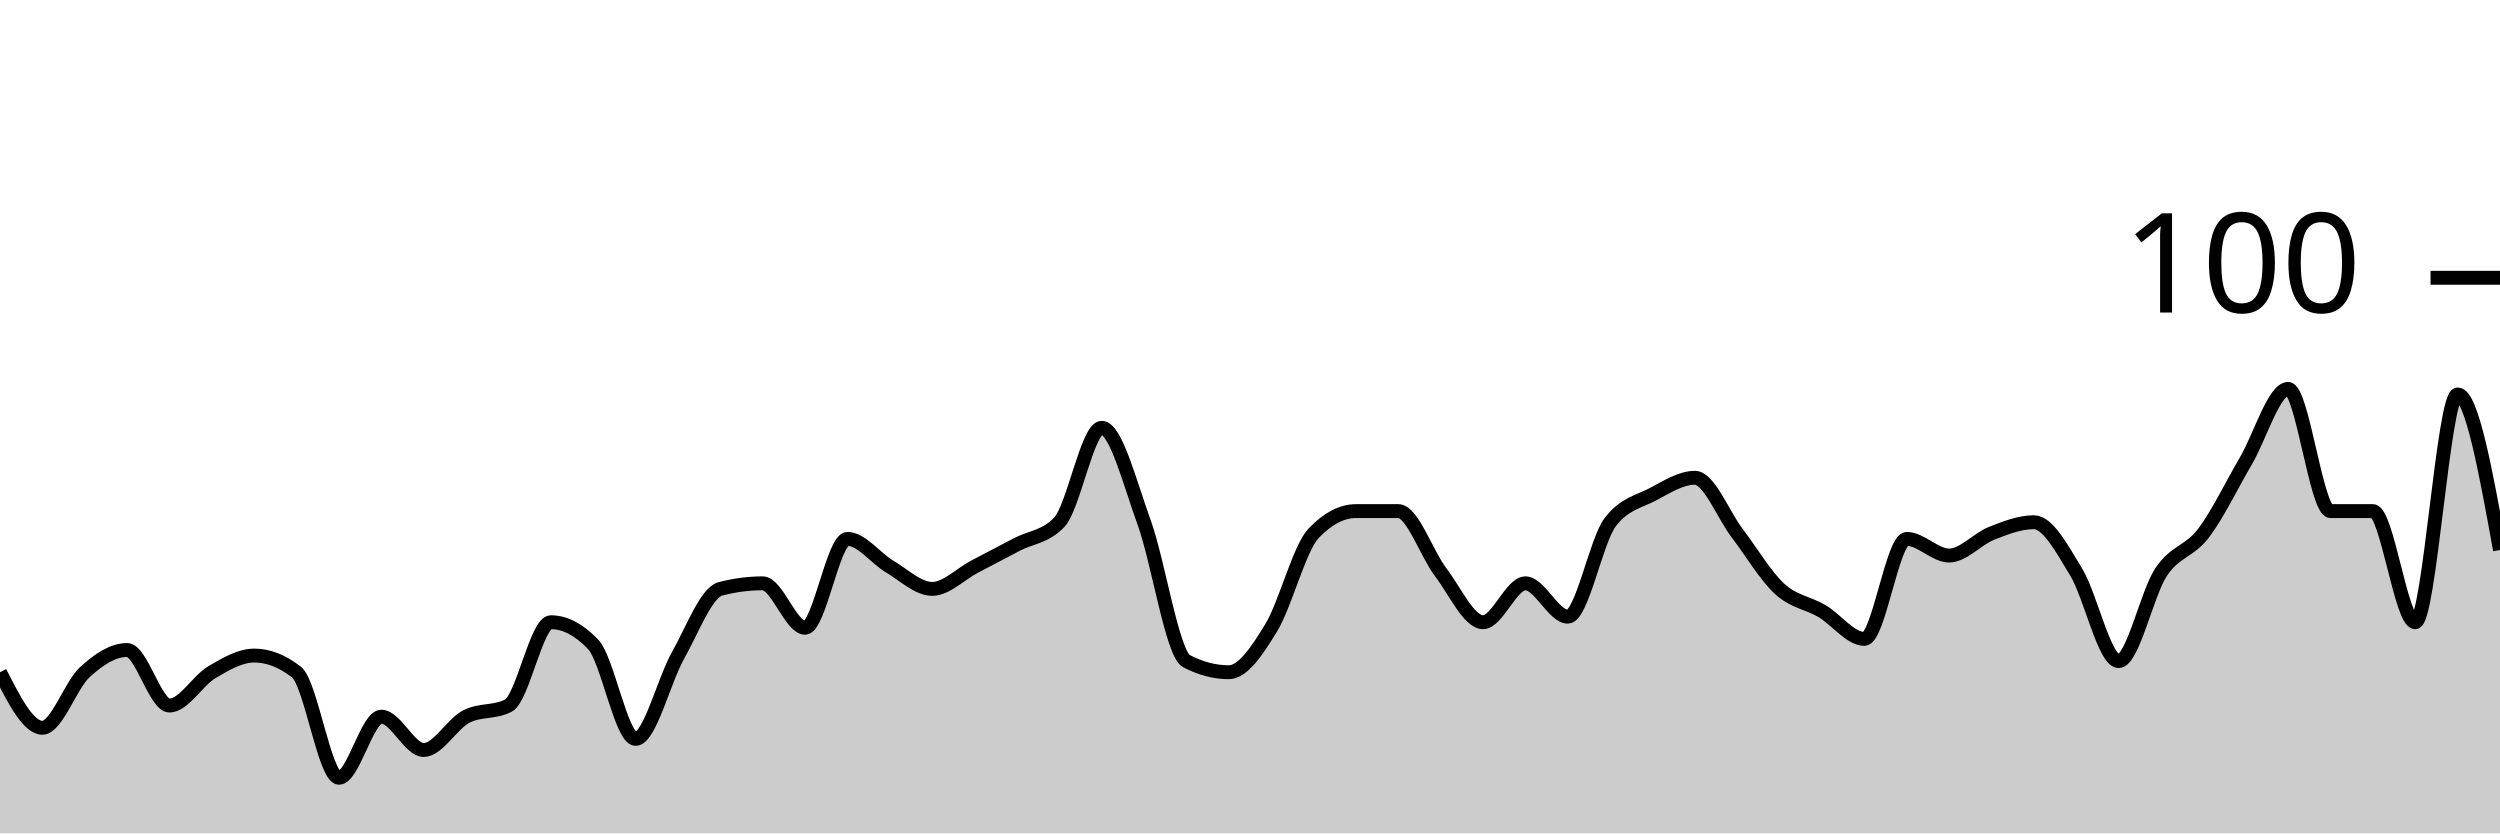
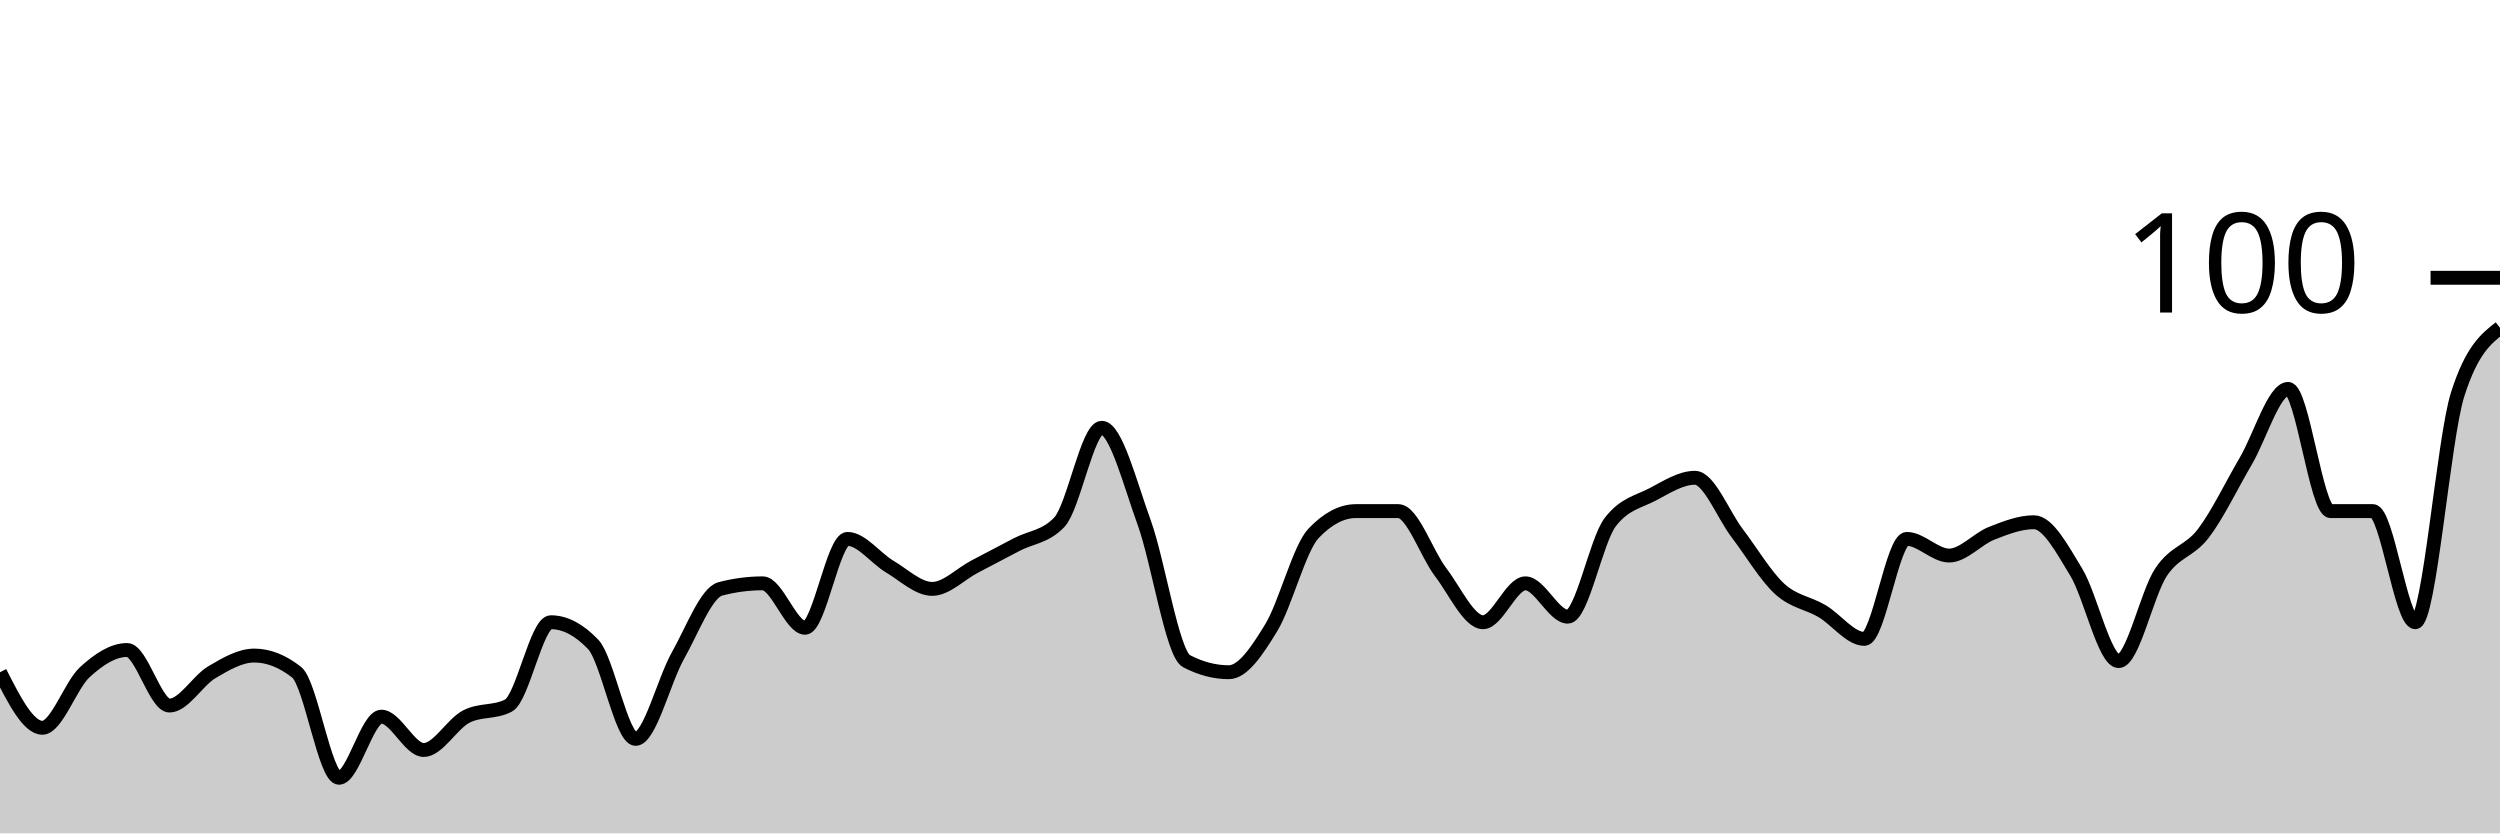
<svg xmlns="http://www.w3.org/2000/svg" viewBox="0 0 180 60">
  <g transform="translate(0,20)">
-     <path class="area" fill="rgba(0, 0, 0, 0.2)" d="M0,28.4C1.017,30.4,2.034,32.4,3.051,32.4C4.068,32.4,5.085,29.333,6.102,28.4C7.119,27.467,8.136,26.8,9.153,26.8C10.169,26.8,11.186,30.8,12.203,30.8C13.22,30.8,14.237,29,15.254,28.4C16.271,27.8,17.288,27.2,18.305,27.2C19.322,27.2,20.339,27.6,21.356,28.4C22.373,29.2,23.39,36,24.407,36C25.424,36,26.441,31.6,27.458,31.6C28.475,31.6,29.492,34,30.508,34C31.525,34,32.542,32.133,33.559,31.6C34.576,31.067,35.593,31.333,36.61,30.8C37.627,30.267,38.644,24.8,39.661,24.8C40.678,24.8,41.695,25.333,42.712,26.4C43.729,27.467,44.746,33.2,45.763,33.2C46.78,33.2,47.797,29,48.814,27.2C49.831,25.4,50.847,22.667,51.864,22.4C52.881,22.133,53.898,22,54.915,22C55.932,22,56.949,25.2,57.966,25.2C58.983,25.2,60,18.8,61.017,18.8C62.034,18.8,63.051,20.2,64.068,20.8C65.085,21.4,66.102,22.4,67.119,22.4C68.136,22.4,69.153,21.333,70.169,20.8C71.186,20.267,72.203,19.733,73.22,19.2C74.237,18.667,75.254,18.667,76.271,17.6C77.288,16.533,78.305,10.8,79.322,10.8C80.339,10.8,81.356,14.8,82.373,17.6C83.39,20.4,84.407,27.067,85.424,27.6C86.441,28.133,87.458,28.4,88.475,28.4C89.492,28.4,90.508,26.867,91.525,25.2C92.542,23.533,93.559,19.467,94.576,18.4C95.593,17.333,96.61,16.8,97.627,16.8C98.644,16.8,99.661,16.8,100.678,16.8C101.695,16.8,102.712,19.867,103.729,21.2C104.746,22.533,105.763,24.8,106.78,24.8C107.797,24.8,108.814,22,109.831,22C110.847,22,111.864,24.4,112.881,24.4C113.898,24.4,114.915,18.933,115.932,17.6C116.949,16.267,117.966,16.133,118.983,15.6C120,15.067,121.017,14.4,122.034,14.4C123.051,14.4,124.068,17.067,125.085,18.4C126.102,19.733,127.119,21.467,128.136,22.4C129.153,23.333,130.169,23.4,131.186,24C132.203,24.6,133.22,26,134.237,26C135.254,26,136.271,18.8,137.288,18.8C138.305,18.8,139.322,20,140.339,20C141.356,20,142.373,18.8,143.39,18.4C144.407,18,145.424,17.6,146.441,17.6C147.458,17.6,148.475,19.533,149.492,21.2C150.508,22.867,151.525,27.6,152.542,27.6C153.559,27.6,154.576,22.733,155.593,21.2C156.61,19.667,157.627,19.733,158.644,18.4C159.661,17.067,160.678,14.933,161.695,13.2C162.712,11.467,163.729,8,164.746,8C165.763,8,166.78,16.8,167.797,16.8C168.814,16.8,169.831,16.8,170.847,16.8C171.864,16.8,172.881,24.8,173.898,24.8C174.915,24.8,175.932,8.4,176.949,8.4C177.966,8.4,178.983,14,180,19.6L180,40C178.983,40,177.966,40,176.949,40C175.932,40,174.915,40,173.898,40C172.881,40,171.864,40,170.847,40C169.831,40,168.814,40,167.797,40C166.78,40,165.763,40,164.746,40C163.729,40,162.712,40,161.695,40C160.678,40,159.661,40,158.644,40C157.627,40,156.61,40,155.593,40C154.576,40,153.559,40,152.542,40C151.525,40,150.508,40,149.492,40C148.475,40,147.458,40,146.441,40C145.424,40,144.407,40,143.39,40C142.373,40,141.356,40,140.339,40C139.322,40,138.305,40,137.288,40C136.271,40,135.254,40,134.237,40C133.22,40,132.203,40,131.186,40C130.169,40,129.153,40,128.136,40C127.119,40,126.102,40,125.085,40C124.068,40,123.051,40,122.034,40C121.017,40,120,40,118.983,40C117.966,40,116.949,40,115.932,40C114.915,40,113.898,40,112.881,40C111.864,40,110.847,40,109.831,40C108.814,40,107.797,40,106.78,40C105.763,40,104.746,40,103.729,40C102.712,40,101.695,40,100.678,40C99.661,40,98.644,40,97.627,40C96.61,40,95.593,40,94.576,40C93.559,40,92.542,40,91.525,40C90.508,40,89.492,40,88.475,40C87.458,40,86.441,40,85.424,40C84.407,40,83.39,40,82.373,40C81.356,40,80.339,40,79.322,40C78.305,40,77.288,40,76.271,40C75.254,40,74.237,40,73.22,40C72.203,40,71.186,40,70.169,40C69.153,40,68.136,40,67.119,40C66.102,40,65.085,40,64.068,40C63.051,40,62.034,40,61.017,40C60,40,58.983,40,57.966,40C56.949,40,55.932,40,54.915,40C53.898,40,52.881,40,51.864,40C50.847,40,49.831,40,48.814,40C47.797,40,46.78,40,45.763,40C44.746,40,43.729,40,42.712,40C41.695,40,40.678,40,39.661,40C38.644,40,37.627,40,36.61,40C35.593,40,34.576,40,33.559,40C32.542,40,31.525,40,30.508,40C29.492,40,28.475,40,27.458,40C26.441,40,25.424,40,24.407,40C23.39,40,22.373,40,21.356,40C20.339,40,19.322,40,18.305,40C17.288,40,16.271,40,15.254,40C14.237,40,13.22,40,12.203,40C11.186,40,10.169,40,9.153,40C8.136,40,7.119,40,6.102,40C5.085,40,4.068,40,3.051,40C2.034,40,1.017,40,0,40Z" />
-     <path class="line" stroke="black" fill="none" d="M0,28.4C1.017,30.4,2.034,32.4,3.051,32.4C4.068,32.4,5.085,29.333,6.102,28.4C7.119,27.467,8.136,26.8,9.153,26.8C10.169,26.8,11.186,30.8,12.203,30.8C13.22,30.8,14.237,29,15.254,28.4C16.271,27.8,17.288,27.2,18.305,27.2C19.322,27.2,20.339,27.6,21.356,28.4C22.373,29.2,23.39,36,24.407,36C25.424,36,26.441,31.6,27.458,31.6C28.475,31.6,29.492,34,30.508,34C31.525,34,32.542,32.133,33.559,31.6C34.576,31.067,35.593,31.333,36.61,30.8C37.627,30.267,38.644,24.8,39.661,24.8C40.678,24.8,41.695,25.333,42.712,26.4C43.729,27.467,44.746,33.2,45.763,33.2C46.78,33.2,47.797,29,48.814,27.2C49.831,25.4,50.847,22.667,51.864,22.4C52.881,22.133,53.898,22,54.915,22C55.932,22,56.949,25.2,57.966,25.2C58.983,25.2,60,18.8,61.017,18.8C62.034,18.8,63.051,20.2,64.068,20.8C65.085,21.4,66.102,22.4,67.119,22.4C68.136,22.4,69.153,21.333,70.169,20.8C71.186,20.267,72.203,19.733,73.22,19.2C74.237,18.667,75.254,18.667,76.271,17.6C77.288,16.533,78.305,10.8,79.322,10.8C80.339,10.8,81.356,14.8,82.373,17.6C83.39,20.4,84.407,27.067,85.424,27.6C86.441,28.133,87.458,28.4,88.475,28.4C89.492,28.4,90.508,26.867,91.525,25.2C92.542,23.533,93.559,19.467,94.576,18.4C95.593,17.333,96.61,16.8,97.627,16.8C98.644,16.8,99.661,16.8,100.678,16.8C101.695,16.8,102.712,19.867,103.729,21.2C104.746,22.533,105.763,24.8,106.78,24.8C107.797,24.8,108.814,22,109.831,22C110.847,22,111.864,24.4,112.881,24.4C113.898,24.4,114.915,18.933,115.932,17.6C116.949,16.267,117.966,16.133,118.983,15.6C120,15.067,121.017,14.4,122.034,14.4C123.051,14.4,124.068,17.067,125.085,18.4C126.102,19.733,127.119,21.467,128.136,22.4C129.153,23.333,130.169,23.4,131.186,24C132.203,24.6,133.22,26,134.237,26C135.254,26,136.271,18.8,137.288,18.8C138.305,18.8,139.322,20,140.339,20C141.356,20,142.373,18.8,143.39,18.4C144.407,18,145.424,17.6,146.441,17.6C147.458,17.6,148.475,19.533,149.492,21.2C150.508,22.867,151.525,27.6,152.542,27.6C153.559,27.6,154.576,22.733,155.593,21.2C156.61,19.667,157.627,19.733,158.644,18.4C159.661,17.067,160.678,14.933,161.695,13.2C162.712,11.467,163.729,8,164.746,8C165.763,8,166.78,16.8,167.797,16.8C168.814,16.8,169.831,16.8,170.847,16.8C171.864,16.8,172.881,24.8,173.898,24.8C174.915,24.8,175.932,8.4,176.949,8.4C177.966,8.4,178.983,14,180,19.6" />
+     <path class="area" fill="rgba(0, 0, 0, 0.2)" d="M0,28.4C1.017,30.4,2.034,32.4,3.051,32.4C4.068,32.4,5.085,29.333,6.102,28.4C7.119,27.467,8.136,26.8,9.153,26.8C10.169,26.8,11.186,30.8,12.203,30.8C13.22,30.8,14.237,29,15.254,28.4C16.271,27.8,17.288,27.2,18.305,27.2C19.322,27.2,20.339,27.6,21.356,28.4C22.373,29.2,23.39,36,24.407,36C25.424,36,26.441,31.6,27.458,31.6C28.475,31.6,29.492,34,30.508,34C31.525,34,32.542,32.133,33.559,31.6C34.576,31.067,35.593,31.333,36.61,30.8C37.627,30.267,38.644,24.8,39.661,24.8C40.678,24.8,41.695,25.333,42.712,26.4C43.729,27.467,44.746,33.2,45.763,33.2C46.78,33.2,47.797,29,48.814,27.2C49.831,25.4,50.847,22.667,51.864,22.4C52.881,22.133,53.898,22,54.915,22C55.932,22,56.949,25.2,57.966,25.2C58.983,25.2,60,18.8,61.017,18.8C62.034,18.8,63.051,20.2,64.068,20.8C65.085,21.4,66.102,22.4,67.119,22.4C68.136,22.4,69.153,21.333,70.169,20.8C71.186,20.267,72.203,19.733,73.22,19.2C74.237,18.667,75.254,18.667,76.271,17.6C77.288,16.533,78.305,10.8,79.322,10.8C80.339,10.8,81.356,14.8,82.373,17.6C83.39,20.4,84.407,27.067,85.424,27.6C86.441,28.133,87.458,28.4,88.475,28.4C89.492,28.4,90.508,26.867,91.525,25.2C92.542,23.533,93.559,19.467,94.576,18.4C95.593,17.333,96.61,16.8,97.627,16.8C98.644,16.8,99.661,16.8,100.678,16.8C101.695,16.8,102.712,19.867,103.729,21.2C104.746,22.533,105.763,24.8,106.78,24.8C107.797,24.8,108.814,22,109.831,22C110.847,22,111.864,24.4,112.881,24.4C113.898,24.4,114.915,18.933,115.932,17.6C116.949,16.267,117.966,16.133,118.983,15.6C120,15.067,121.017,14.4,122.034,14.4C123.051,14.4,124.068,17.067,125.085,18.4C126.102,19.733,127.119,21.467,128.136,22.4C129.153,23.333,130.169,23.4,131.186,24C132.203,24.6,133.22,26,134.237,26C135.254,26,136.271,18.8,137.288,18.8C138.305,18.8,139.322,20,140.339,20C141.356,20,142.373,18.8,143.39,18.4C144.407,18,145.424,17.6,146.441,17.6C147.458,17.6,148.475,19.533,149.492,21.2C150.508,22.867,151.525,27.6,152.542,27.6C153.559,27.6,154.576,22.733,155.593,21.2C156.61,19.667,157.627,19.733,158.644,18.4C159.661,17.067,160.678,14.933,161.695,13.2C162.712,11.467,163.729,8,164.746,8C165.763,8,166.78,16.8,167.797,16.8C168.814,16.8,169.831,16.8,170.847,16.8C171.864,16.8,172.881,24.8,173.898,24.8C174.915,24.8,175.932,11.6,176.949,8.4C177.966,5.2,178.983,4.4,180,3.6L180,40C178.983,40,177.966,40,176.949,40C175.932,40,174.915,40,173.898,40C172.881,40,171.864,40,170.847,40C169.831,40,168.814,40,167.797,40C166.78,40,165.763,40,164.746,40C163.729,40,162.712,40,161.695,40C160.678,40,159.661,40,158.644,40C157.627,40,156.61,40,155.593,40C154.576,40,153.559,40,152.542,40C151.525,40,150.508,40,149.492,40C148.475,40,147.458,40,146.441,40C145.424,40,144.407,40,143.39,40C142.373,40,141.356,40,140.339,40C139.322,40,138.305,40,137.288,40C136.271,40,135.254,40,134.237,40C133.22,40,132.203,40,131.186,40C130.169,40,129.153,40,128.136,40C127.119,40,126.102,40,125.085,40C124.068,40,123.051,40,122.034,40C121.017,40,120,40,118.983,40C117.966,40,116.949,40,115.932,40C114.915,40,113.898,40,112.881,40C111.864,40,110.847,40,109.831,40C108.814,40,107.797,40,106.78,40C105.763,40,104.746,40,103.729,40C102.712,40,101.695,40,100.678,40C99.661,40,98.644,40,97.627,40C96.61,40,95.593,40,94.576,40C93.559,40,92.542,40,91.525,40C90.508,40,89.492,40,88.475,40C87.458,40,86.441,40,85.424,40C84.407,40,83.39,40,82.373,40C81.356,40,80.339,40,79.322,40C78.305,40,77.288,40,76.271,40C75.254,40,74.237,40,73.22,40C72.203,40,71.186,40,70.169,40C69.153,40,68.136,40,67.119,40C66.102,40,65.085,40,64.068,40C63.051,40,62.034,40,61.017,40C60,40,58.983,40,57.966,40C56.949,40,55.932,40,54.915,40C53.898,40,52.881,40,51.864,40C50.847,40,49.831,40,48.814,40C47.797,40,46.78,40,45.763,40C44.746,40,43.729,40,42.712,40C41.695,40,40.678,40,39.661,40C38.644,40,37.627,40,36.61,40C35.593,40,34.576,40,33.559,40C32.542,40,31.525,40,30.508,40C29.492,40,28.475,40,27.458,40C26.441,40,25.424,40,24.407,40C23.39,40,22.373,40,21.356,40C20.339,40,19.322,40,18.305,40C17.288,40,16.271,40,15.254,40C14.237,40,13.22,40,12.203,40C11.186,40,10.169,40,9.153,40C8.136,40,7.119,40,6.102,40C5.085,40,4.068,40,3.051,40C2.034,40,1.017,40,0,40Z" />
+     <path class="line" stroke="black" fill="none" d="M0,28.4C1.017,30.4,2.034,32.4,3.051,32.4C4.068,32.4,5.085,29.333,6.102,28.4C7.119,27.467,8.136,26.8,9.153,26.8C10.169,26.8,11.186,30.8,12.203,30.8C13.22,30.8,14.237,29,15.254,28.4C16.271,27.8,17.288,27.2,18.305,27.2C19.322,27.2,20.339,27.6,21.356,28.4C22.373,29.2,23.39,36,24.407,36C25.424,36,26.441,31.6,27.458,31.6C28.475,31.6,29.492,34,30.508,34C31.525,34,32.542,32.133,33.559,31.6C34.576,31.067,35.593,31.333,36.61,30.8C37.627,30.267,38.644,24.8,39.661,24.8C40.678,24.8,41.695,25.333,42.712,26.4C43.729,27.467,44.746,33.2,45.763,33.2C46.78,33.2,47.797,29,48.814,27.2C49.831,25.4,50.847,22.667,51.864,22.4C52.881,22.133,53.898,22,54.915,22C55.932,22,56.949,25.2,57.966,25.2C58.983,25.2,60,18.8,61.017,18.8C62.034,18.8,63.051,20.2,64.068,20.8C65.085,21.4,66.102,22.4,67.119,22.4C68.136,22.4,69.153,21.333,70.169,20.8C71.186,20.267,72.203,19.733,73.22,19.2C74.237,18.667,75.254,18.667,76.271,17.6C77.288,16.533,78.305,10.8,79.322,10.8C80.339,10.8,81.356,14.8,82.373,17.6C83.39,20.4,84.407,27.067,85.424,27.6C86.441,28.133,87.458,28.4,88.475,28.4C89.492,28.4,90.508,26.867,91.525,25.2C92.542,23.533,93.559,19.467,94.576,18.4C95.593,17.333,96.61,16.8,97.627,16.8C98.644,16.8,99.661,16.8,100.678,16.8C101.695,16.8,102.712,19.867,103.729,21.2C104.746,22.533,105.763,24.8,106.78,24.8C107.797,24.8,108.814,22,109.831,22C110.847,22,111.864,24.4,112.881,24.4C113.898,24.4,114.915,18.933,115.932,17.6C116.949,16.267,117.966,16.133,118.983,15.6C120,15.067,121.017,14.4,122.034,14.4C123.051,14.4,124.068,17.067,125.085,18.4C126.102,19.733,127.119,21.467,128.136,22.4C129.153,23.333,130.169,23.4,131.186,24C132.203,24.6,133.22,26,134.237,26C135.254,26,136.271,18.8,137.288,18.8C138.305,18.8,139.322,20,140.339,20C141.356,20,142.373,18.8,143.39,18.4C144.407,18,145.424,17.6,146.441,17.6C147.458,17.6,148.475,19.533,149.492,21.2C150.508,22.867,151.525,27.6,152.542,27.6C153.559,27.6,154.576,22.733,155.593,21.2C156.61,19.667,157.627,19.733,158.644,18.4C159.661,17.067,160.678,14.933,161.695,13.2C162.712,11.467,163.729,8,164.746,8C165.763,8,166.78,16.8,167.797,16.8C168.814,16.8,169.831,16.8,170.847,16.8C171.864,16.8,172.881,24.8,173.898,24.8C174.915,24.8,175.932,11.6,176.949,8.4C177.966,5.2,178.983,4.4,180,3.6" />
    <path class="axis-ceiling" stroke-width="1" stroke="black" fill="none" d="M175,0L180,0" />
    <text class="axis-ceiling-label" font-family="sans-serif" text-anchor="end" font-size="10px" x="170" y="2.5">100</text>
  </g>
</svg>
